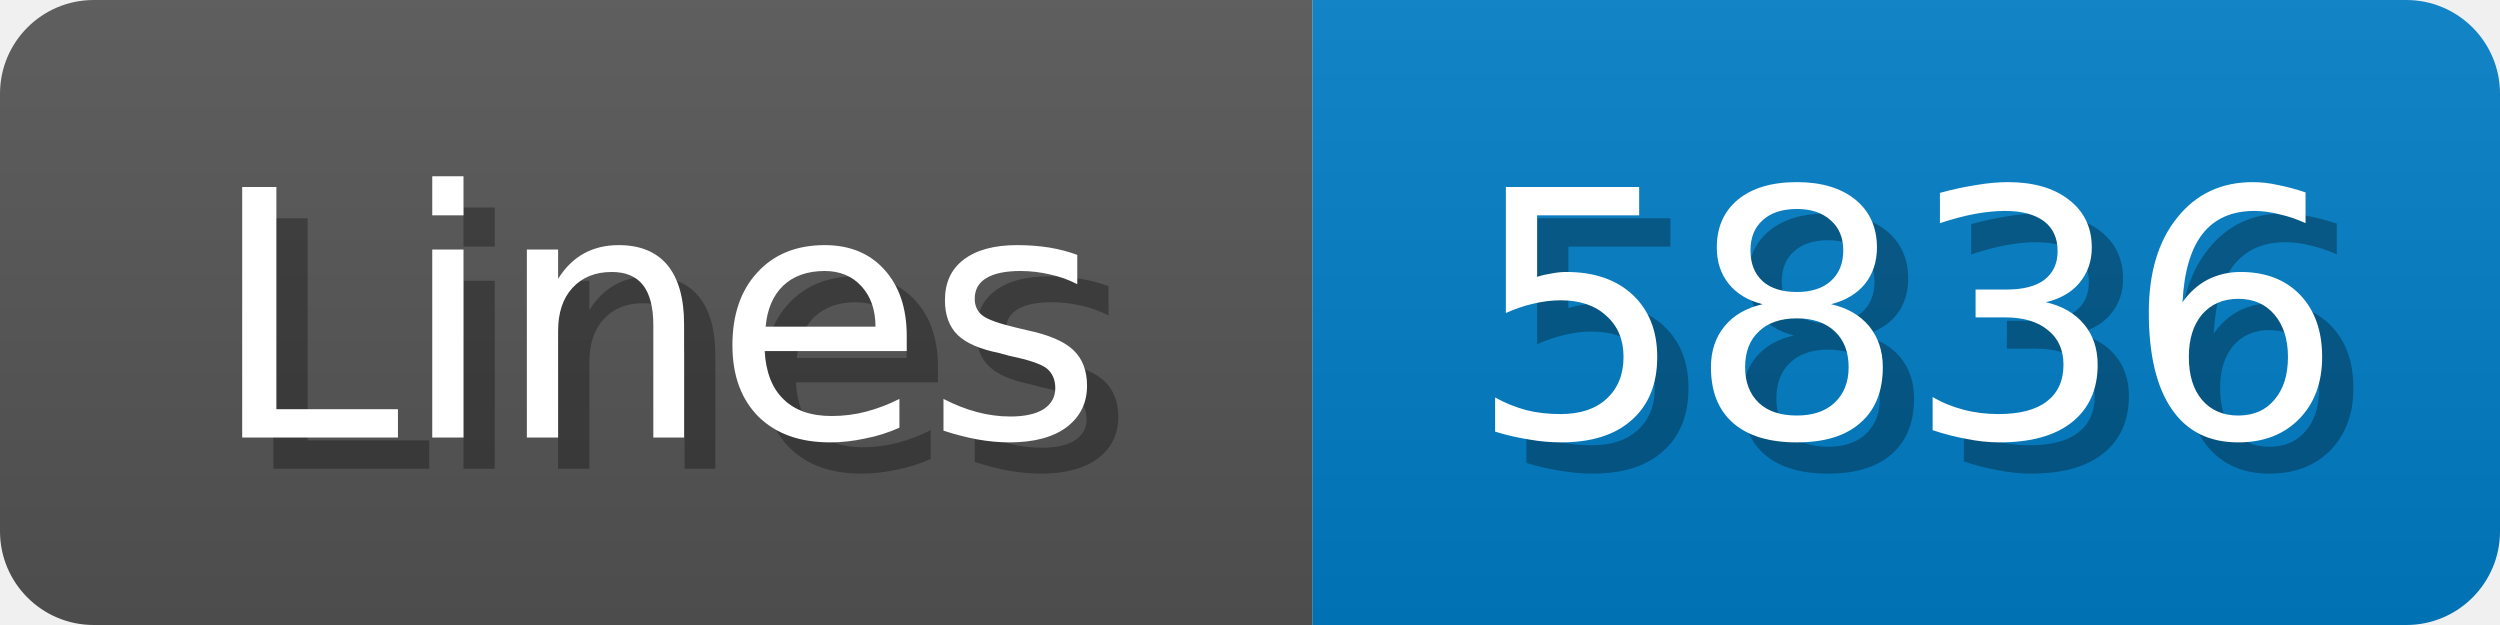
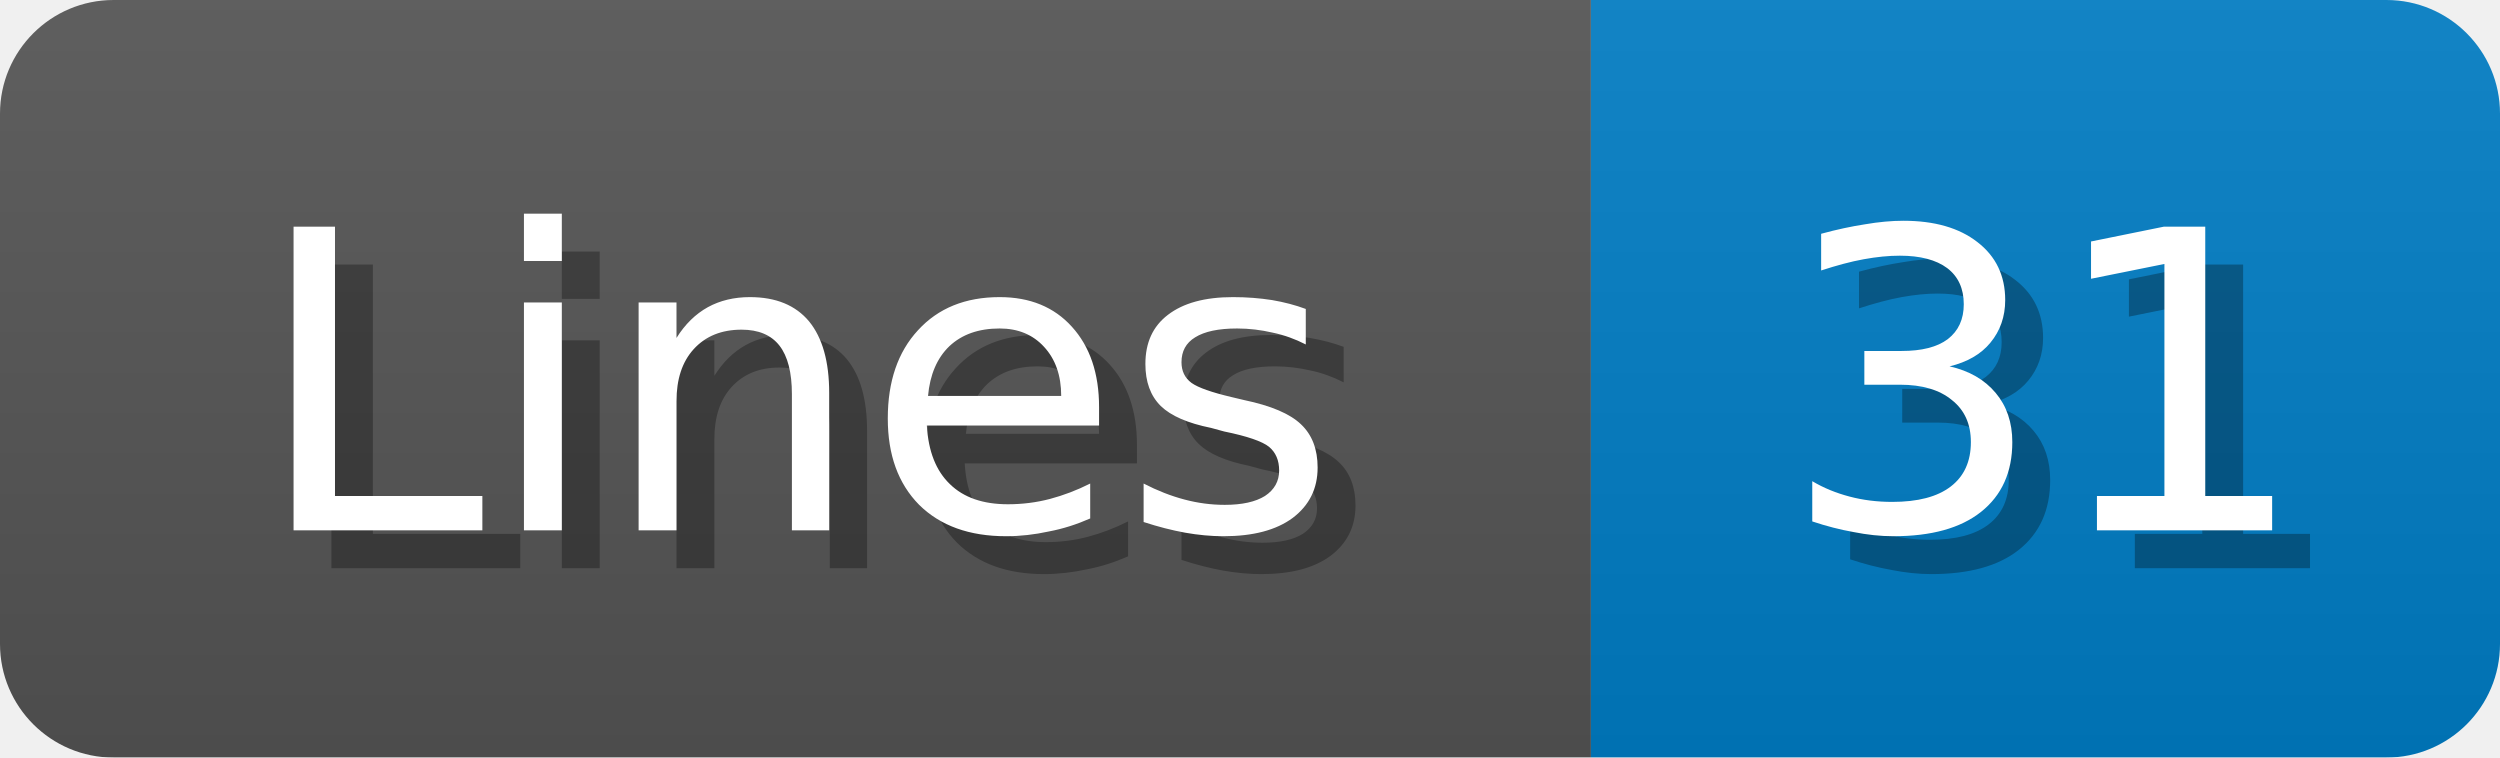
- <svg xmlns="http://www.w3.org/2000/svg" width="80" height="20">
+ <svg xmlns="http://www.w3.org/2000/svg" width="66" height="20">
  <linearGradient id="b" x2="0" y2="100%">
    <stop offset="0" stop-color="#bbb" stop-opacity=".1" />
    <stop offset="1" stop-opacity=".1" />
  </linearGradient>
  <mask id="anybadge_1">
-     <rect width="80" height="20" rx="3" fill="#fff" />
+     <rect width="66" height="20" rx="3" fill="#fff" />
  </mask>
  <g mask="url(#anybadge_1)">
    <path fill="#555" d="M0 0h42v20H0z" />
-     <path fill="#007ec6" d="M42 0h38v20H42z" />
-     <path fill="url(#b)" d="M0 0h80v20H0z" />
+     <path fill="#007ec6" d="M42 0h24v20H42z" />
+     <path fill="url(#b)" d="M0 0h66v20H0z" />
  </g>
  <g fill="#fff" text-anchor="middle" font-family="DejaVu Sans,Verdana,Geneva,sans-serif" font-size="11">
    <text x="22.0" y="15" fill="#010101" fill-opacity=".3">Lines</text>
    <text x="21.0" y="14">Lines</text>
  </g>
  <g fill="#fff" text-anchor="middle" font-family="DejaVu Sans,Verdana,Geneva,sans-serif" font-size="11">
-     <text x="62.0" y="15" fill="#010101" fill-opacity=".3">5836</text>
-     <text x="61.0" y="14">5836</text>
+     <text x="55.0" y="15" fill="#010101" fill-opacity=".3">31</text>
+     <text x="54.0" y="14">31</text>
  </g>
</svg>
